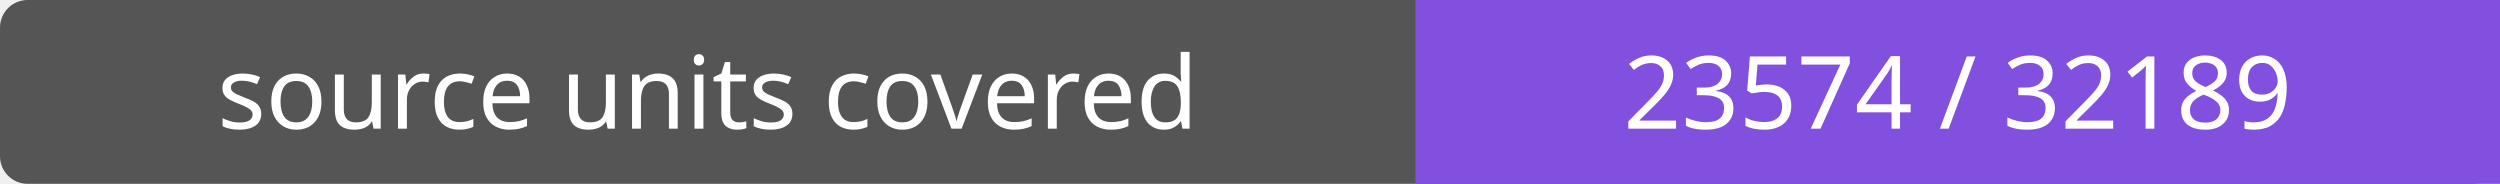
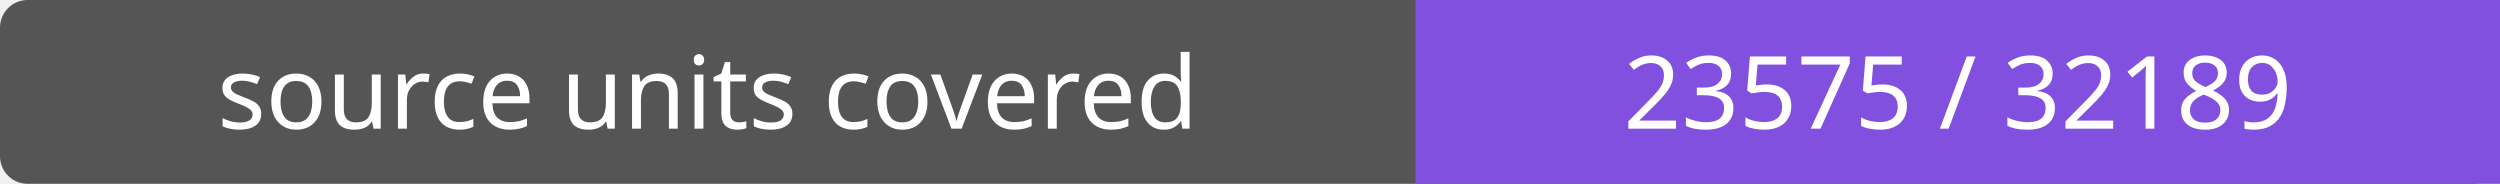
- <svg xmlns="http://www.w3.org/2000/svg" width="272" height="20" role="img" aria-label="source units covered: 23574 / 32189">
+ <svg xmlns="http://www.w3.org/2000/svg" width="272" height="20" role="img" aria-label="source units covered: 23575 / 32189">
  <rect width="272" height="20" rx="3" fill="#555" />
  <path fill="#8250df" d="M154 0h118v20H154z" />
  <g fill="#fff" text-anchor="middle" font-family="Verdana,sans-serif" font-size="11">
    <text x="77.0" y="14">source units covered</text>
-     <text x="213.0" y="14">23574 / 32189</text>
+     <text x="213.0" y="14">23575 / 32189</text>
  </g>
</svg>
